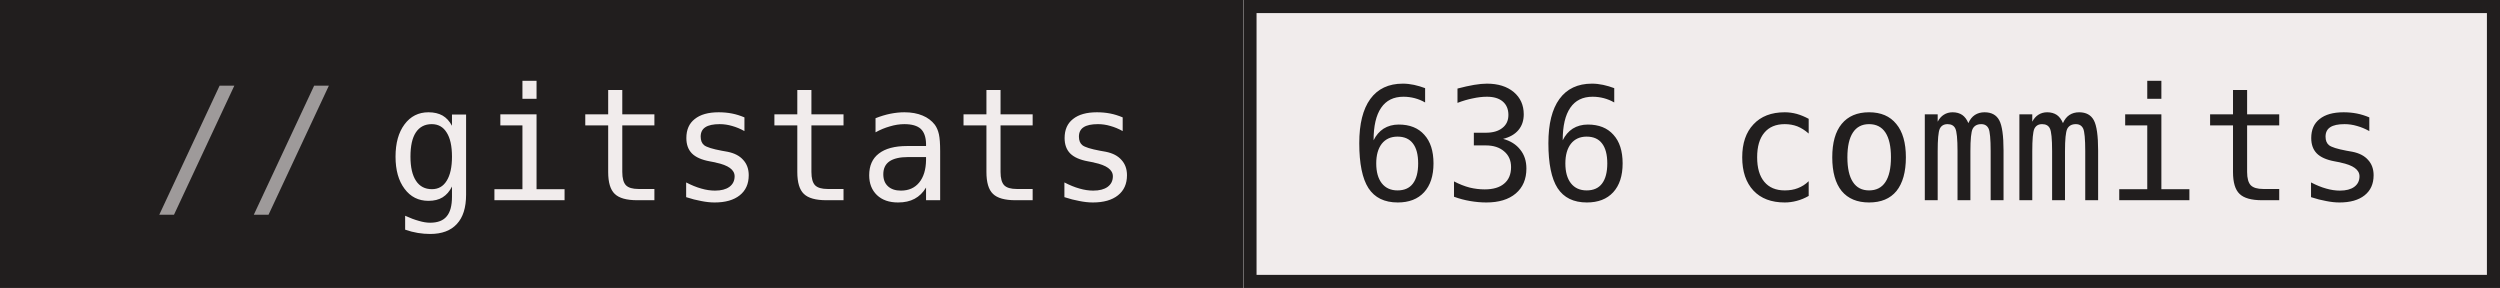
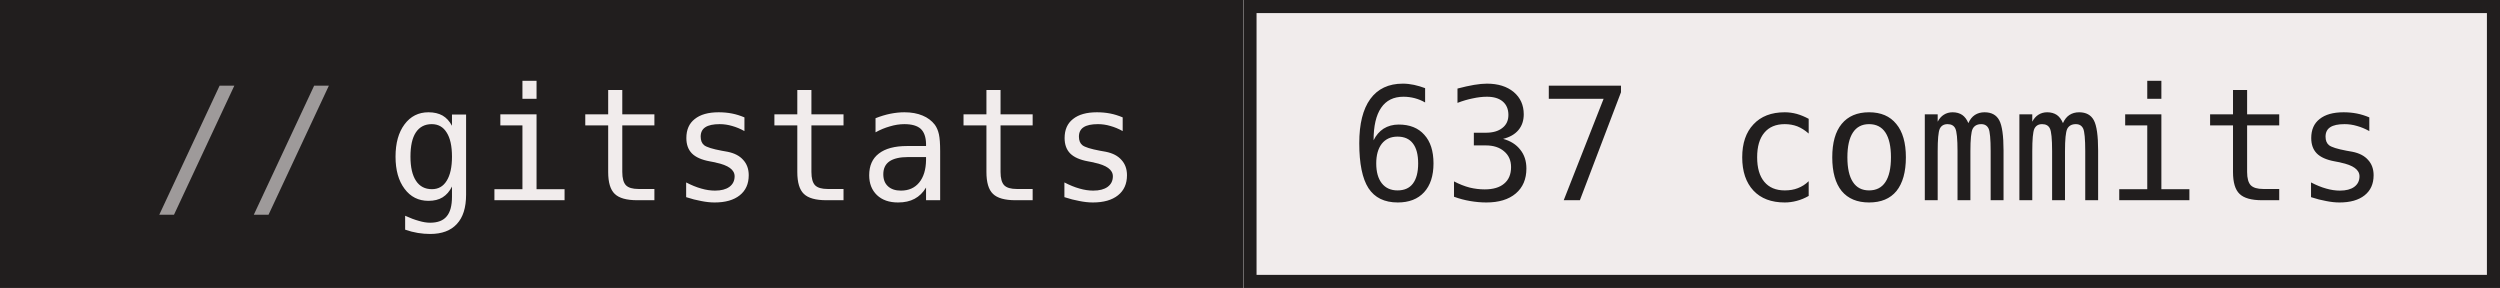
- <svg xmlns="http://www.w3.org/2000/svg" width="191" height="22" role="img" aria-label="gitstats: 636 commits">
+ <svg xmlns="http://www.w3.org/2000/svg" width="191" height="22" role="img" aria-label="gitstats: 637 commits">
  <g>
    <rect x="0" width="95" height="22" fill="#211e1e" />
    <rect x="95" width="96" height="22" fill="#f1ecec" />
    <rect x="95.5" y="0.5" width="95" height="21" fill="none" stroke="#211e1e" />
  </g>
  <g text-anchor="middle" font-family="IBM Plex Mono,JetBrains Mono,ui-monospace,SFMono-Regular,Menlo,Consolas,monospace" font-size="12" text-rendering="geometricPrecision">
    <text x="58.4" y="15.3" fill="#f1ecec" textLength="57.6">gitstats</text>
-     <text x="142.8" y="15.3" fill="#211e1e" textLength="79.2">636 commits</text>
+     <text x="142.8" y="15.3" fill="#211e1e" textLength="79.2">637 commits</text>
    <text x="18.8" y="15.3" fill="#9e9a9a">//</text>
  </g>
</svg>
